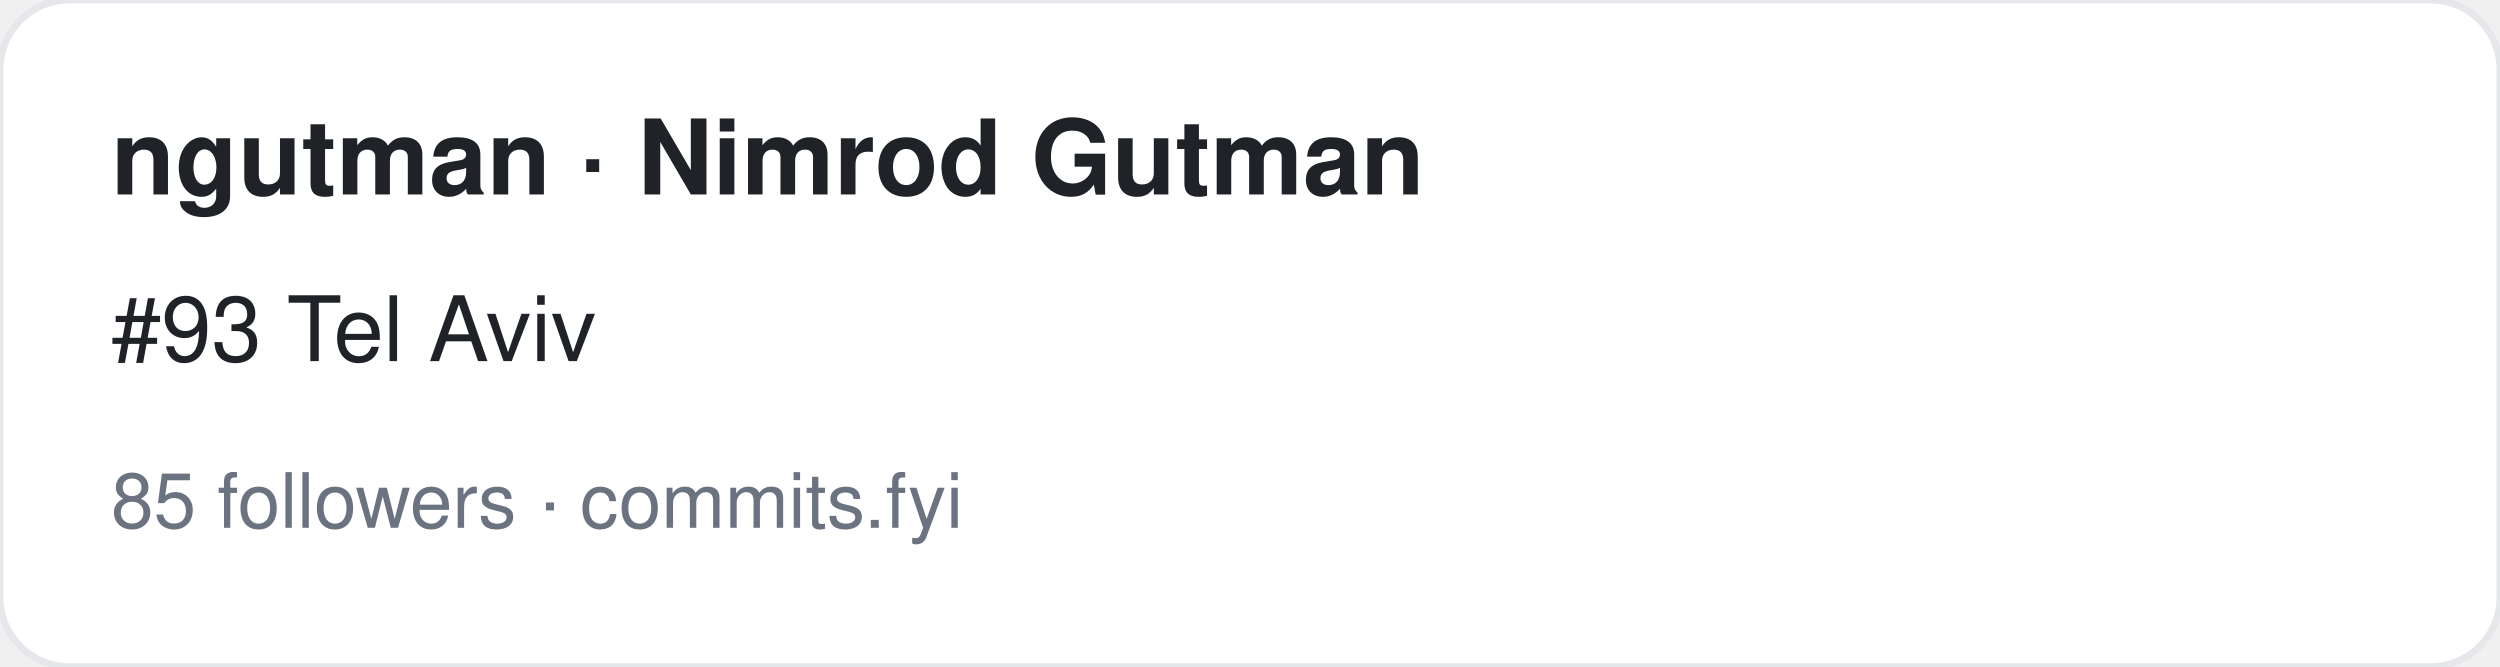
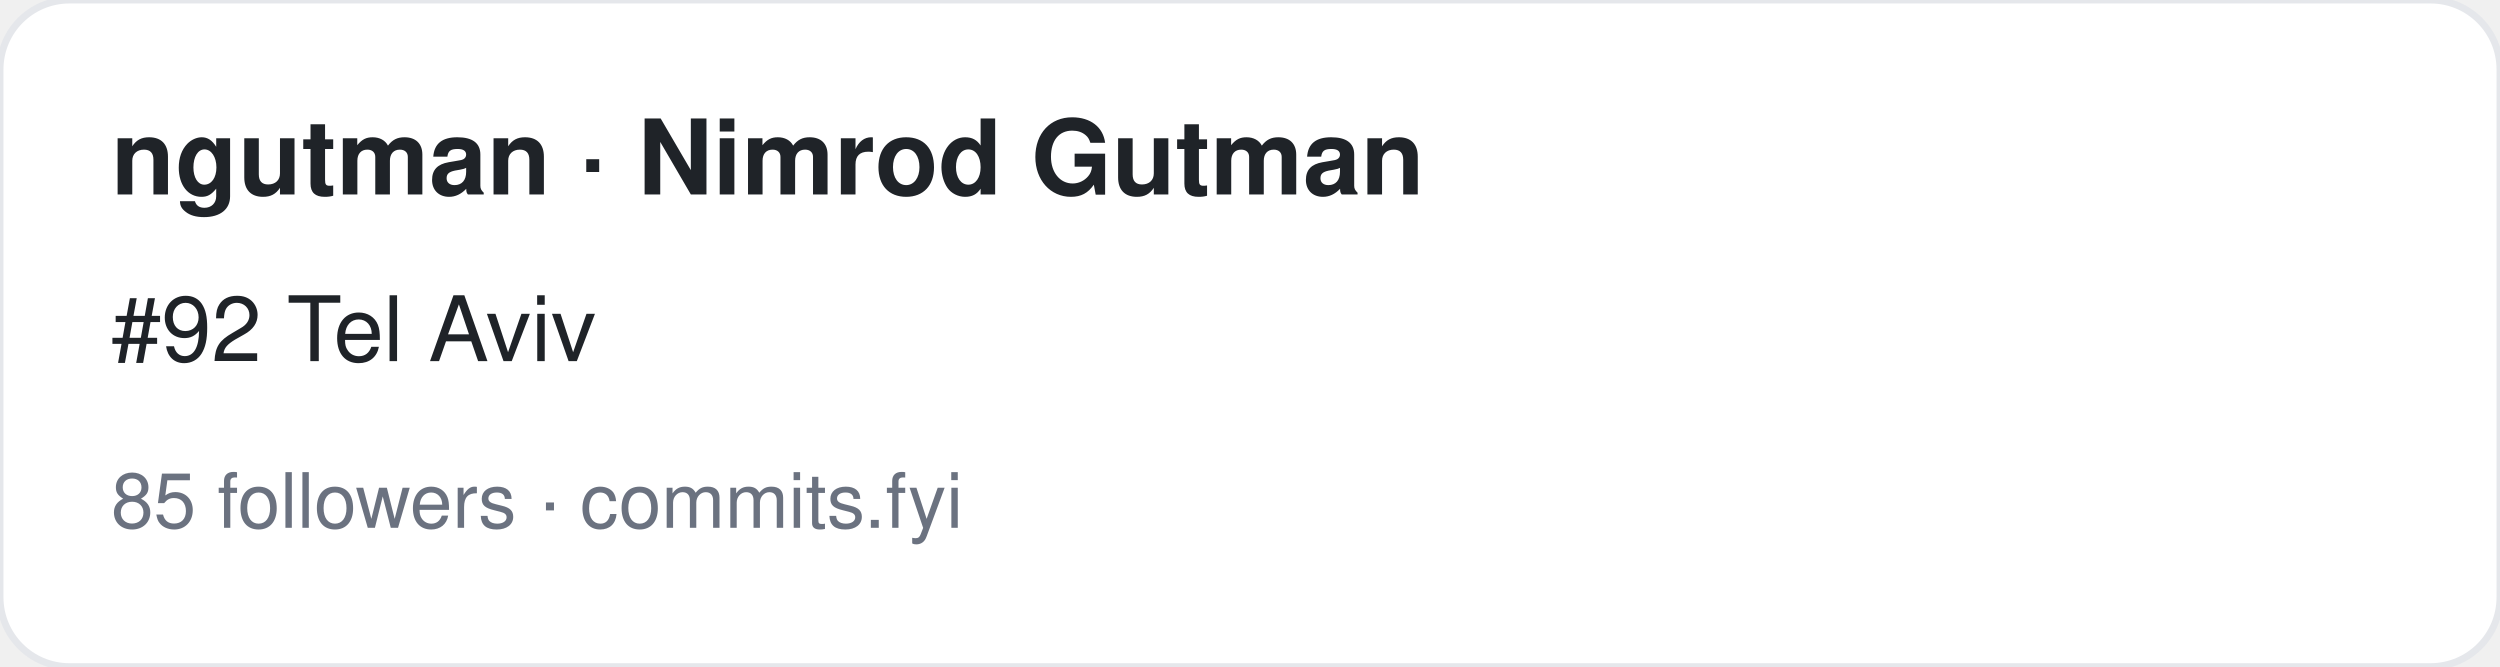
<svg xmlns="http://www.w3.org/2000/svg" width="360" height="96" viewBox="0 0 360 96" font-family="-apple-system,BlinkMacSystemFont,Segoe UI,Helvetica,Arial,sans-serif">
  <rect width="360" height="96" rx="10" fill="#ffffff" stroke="#e5e7eb" />
  <text x="16" y="28" font-size="15" font-weight="700" fill="#1f2328">ngutman · Nimrod Gutman</text>
-   <text x="16" y="52" font-size="13" fill="#1f2328">#93 Tel Aviv</text>
+   <text x="16" y="52" font-size="13" fill="#1f2328">#92 Tel Aviv</text>
  <text x="16" y="76" font-size="11" fill="#6b7280">85 followers · commits.fyi</text>
</svg>
